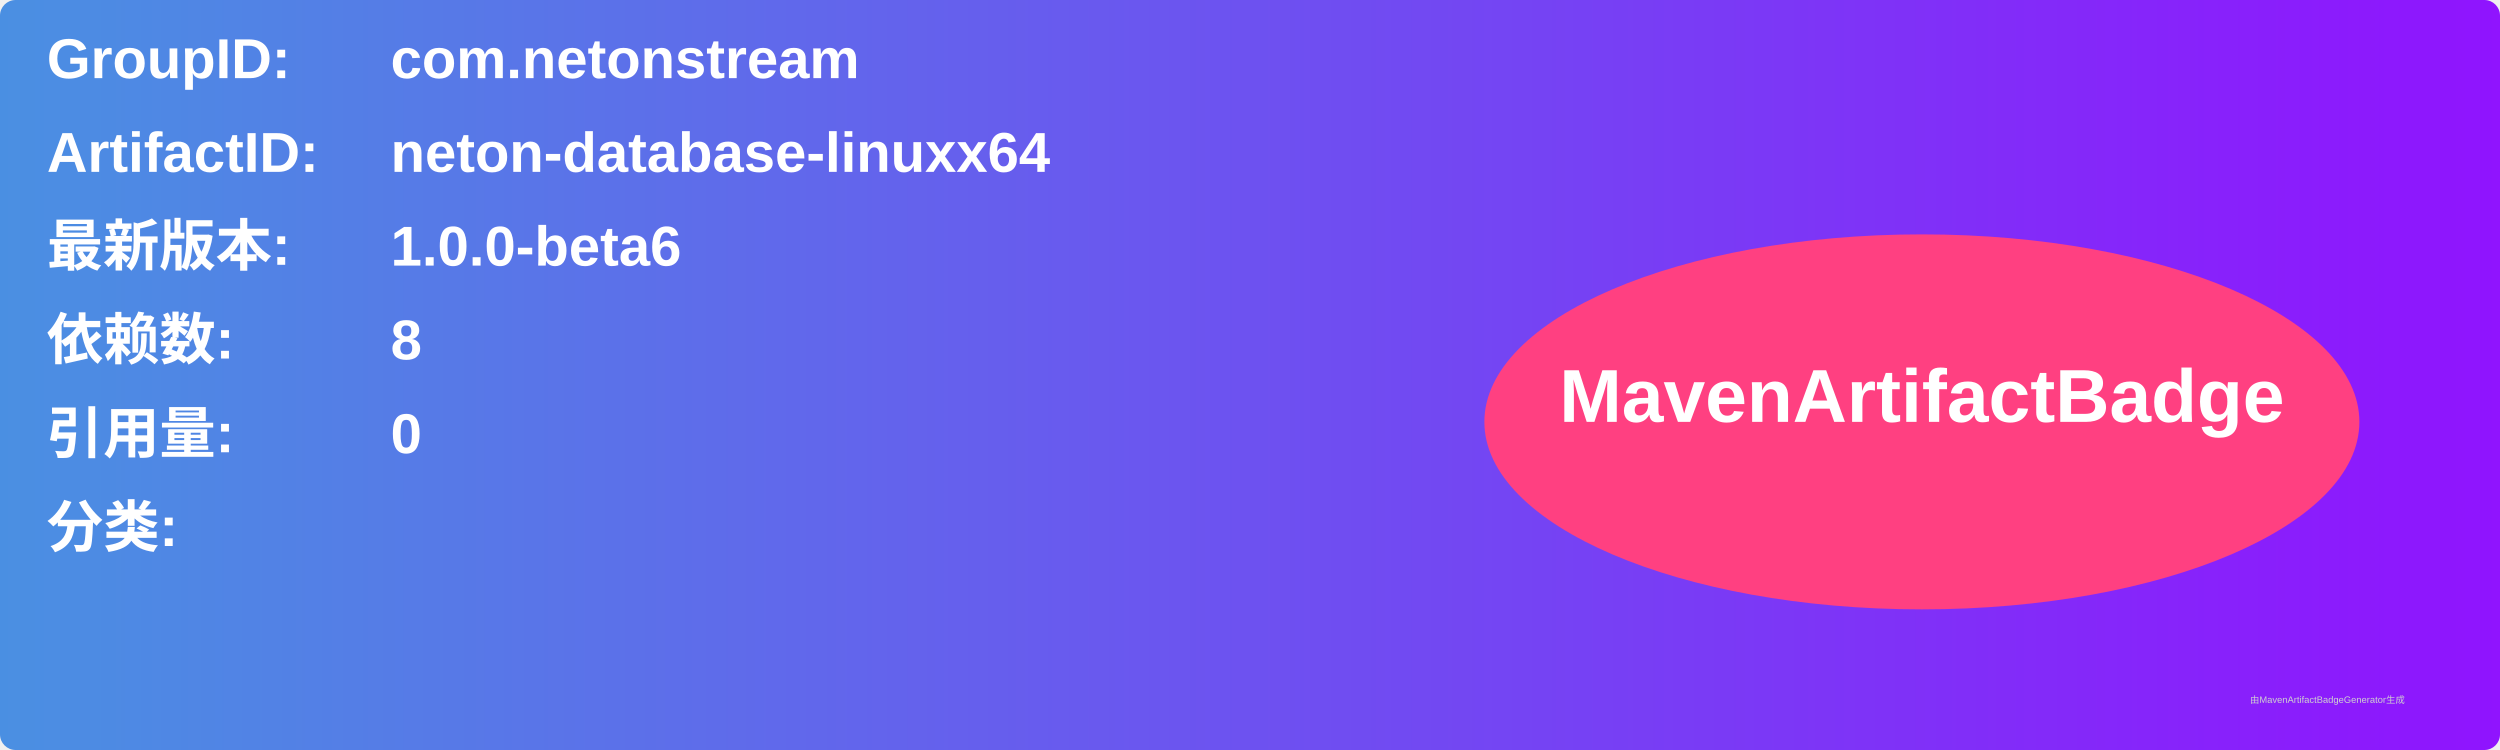
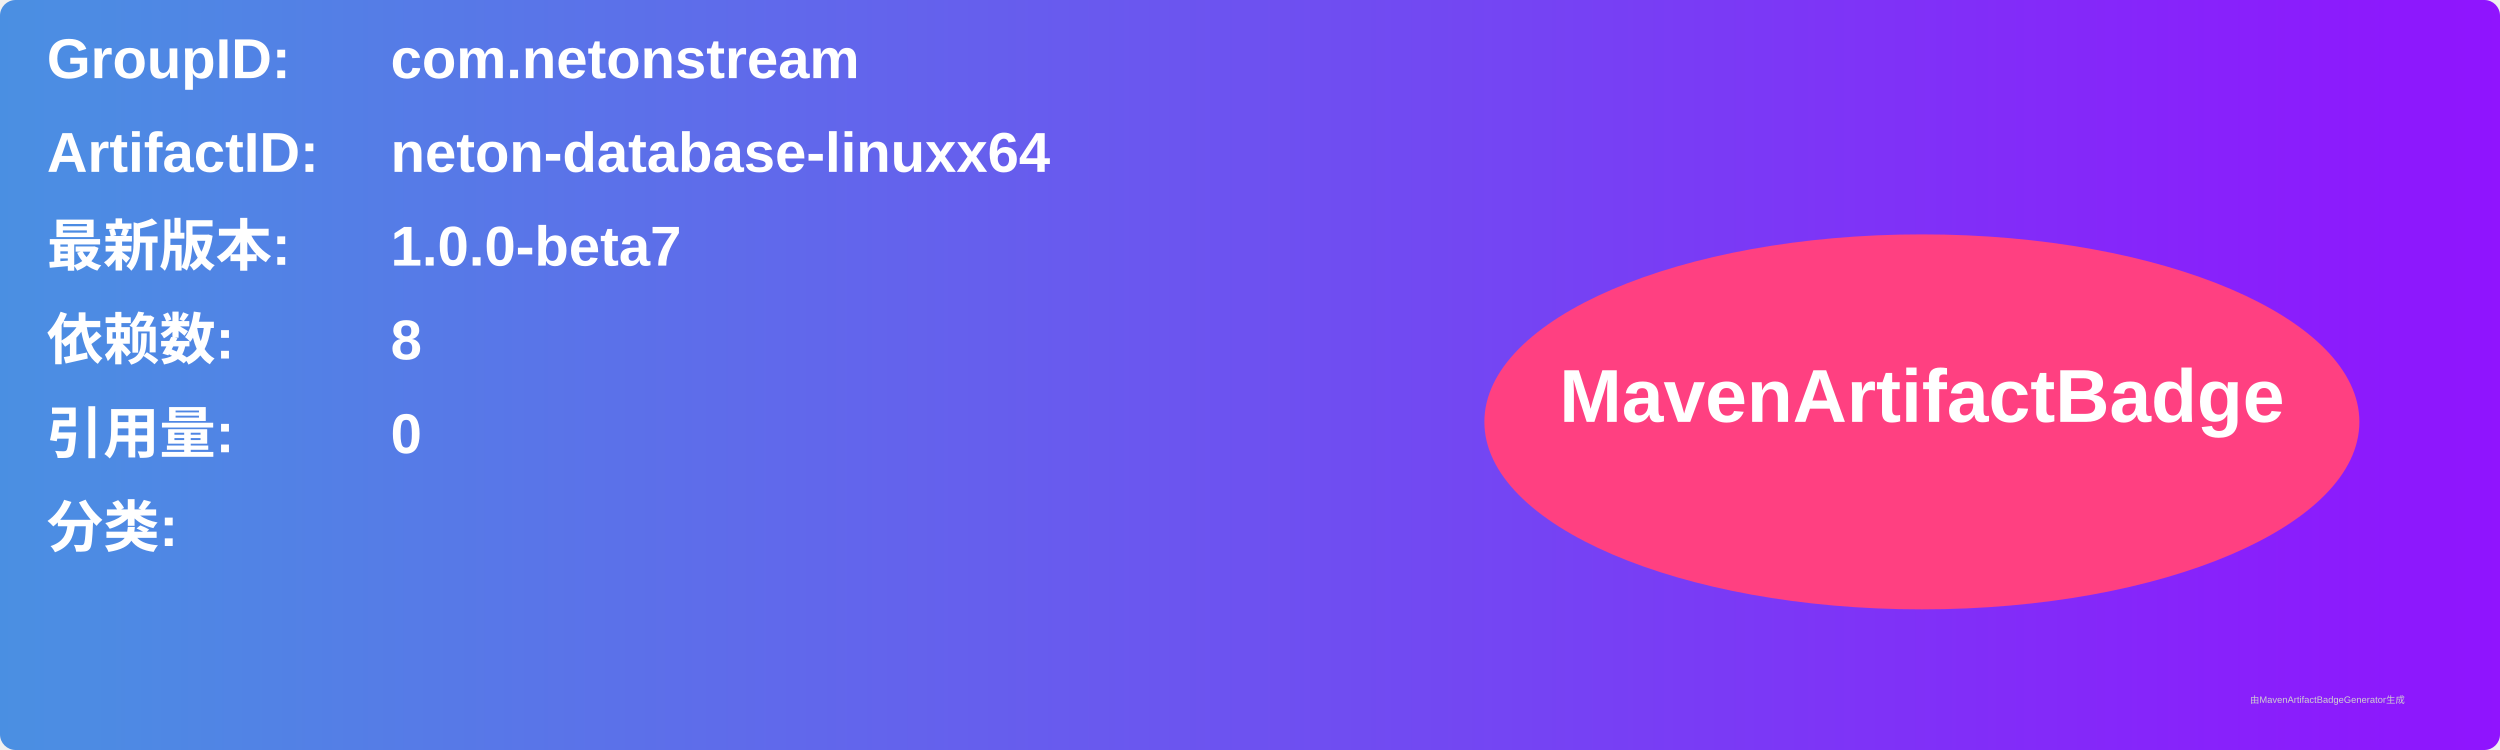
<svg xmlns="http://www.w3.org/2000/svg" width="800" height="240" viewBox="0 0 800 240">
  <linearGradient id="grad" x1="0%" y1="0%" x2="100%" y2="0%">
    <stop offset="0%" stop-color="#4a90e2" />
    <stop offset="100%" stop-color="#9013fe" />
  </linearGradient>
  <rect width="100%" height="100%" rx="5" ry="5" fill="url(#grad)" />
  <g transform="translate(15, 15)">
    <text x="0" y="10" font-family="Arial" font-size="18" fill="white" font-weight="bold" width="260">GroupID:</text>
    <text x="110" y="10" font-family="Arial" font-size="18" fill="white" font-weight="bold" width="460">com.netonstream</text>
    <text x="0" y="40" font-family="Arial" font-size="18" fill="white" font-weight="bold" width="260">ArtifactID:</text>
    <text x="110" y="40" font-family="Arial" font-size="18" fill="white" font-weight="bold" width="460">neton-database-linuxx64</text>
    <text x="0" y="70" font-family="Arial" font-size="18" fill="white" font-weight="bold">最新版本:</text>
    <text x="110" y="70" font-family="Arial" font-size="18" fill="white" font-weight="bold">
-       <tspan font-weight="bold">1.0.0-beta6</tspan>
+       <tspan font-weight="bold">1.0.0-beta7</tspan>
    </text>
    <text x="0" y="100" font-family="Arial" font-size="18" fill="white" font-weight="bold">依赖数: </text>
    <text x="110" y="100" font-family="Arial" font-size="18" fill="white">
      <tspan font-weight="bold">8</tspan>
    </text>
    <text x="0" y="130" font-family="Arial" font-size="18" fill="white" font-weight="bold">引用量: </text>
    <text x="110" y="130" font-family="Arial" font-size="18" fill="white">
      <tspan font-weight="bold">0</tspan>
    </text>
    <text x="0" y="160" font-family="Arial" font-size="18" fill="white" font-weight="bold">分类:</text>
    <text x="10" y="190" font-family="Arial" font-size="10" fill="white">
      <tspan font-weight="bold" />
    </text>
    <ellipse cx="600" cy="120" rx="140" ry="60" fill="#ff4081" />
    <text x="600" y="120" text-anchor="middle" font-family="Arial" font-size="24" fill="white" font-weight="bold">MavenArtifactBadge</text>
  </g>
  <text x="720" y="225" font-family="Arial" font-size="3" fill="#d0d0d0">由MavenArtifactBadgeGenerator生成</text>
</svg>
